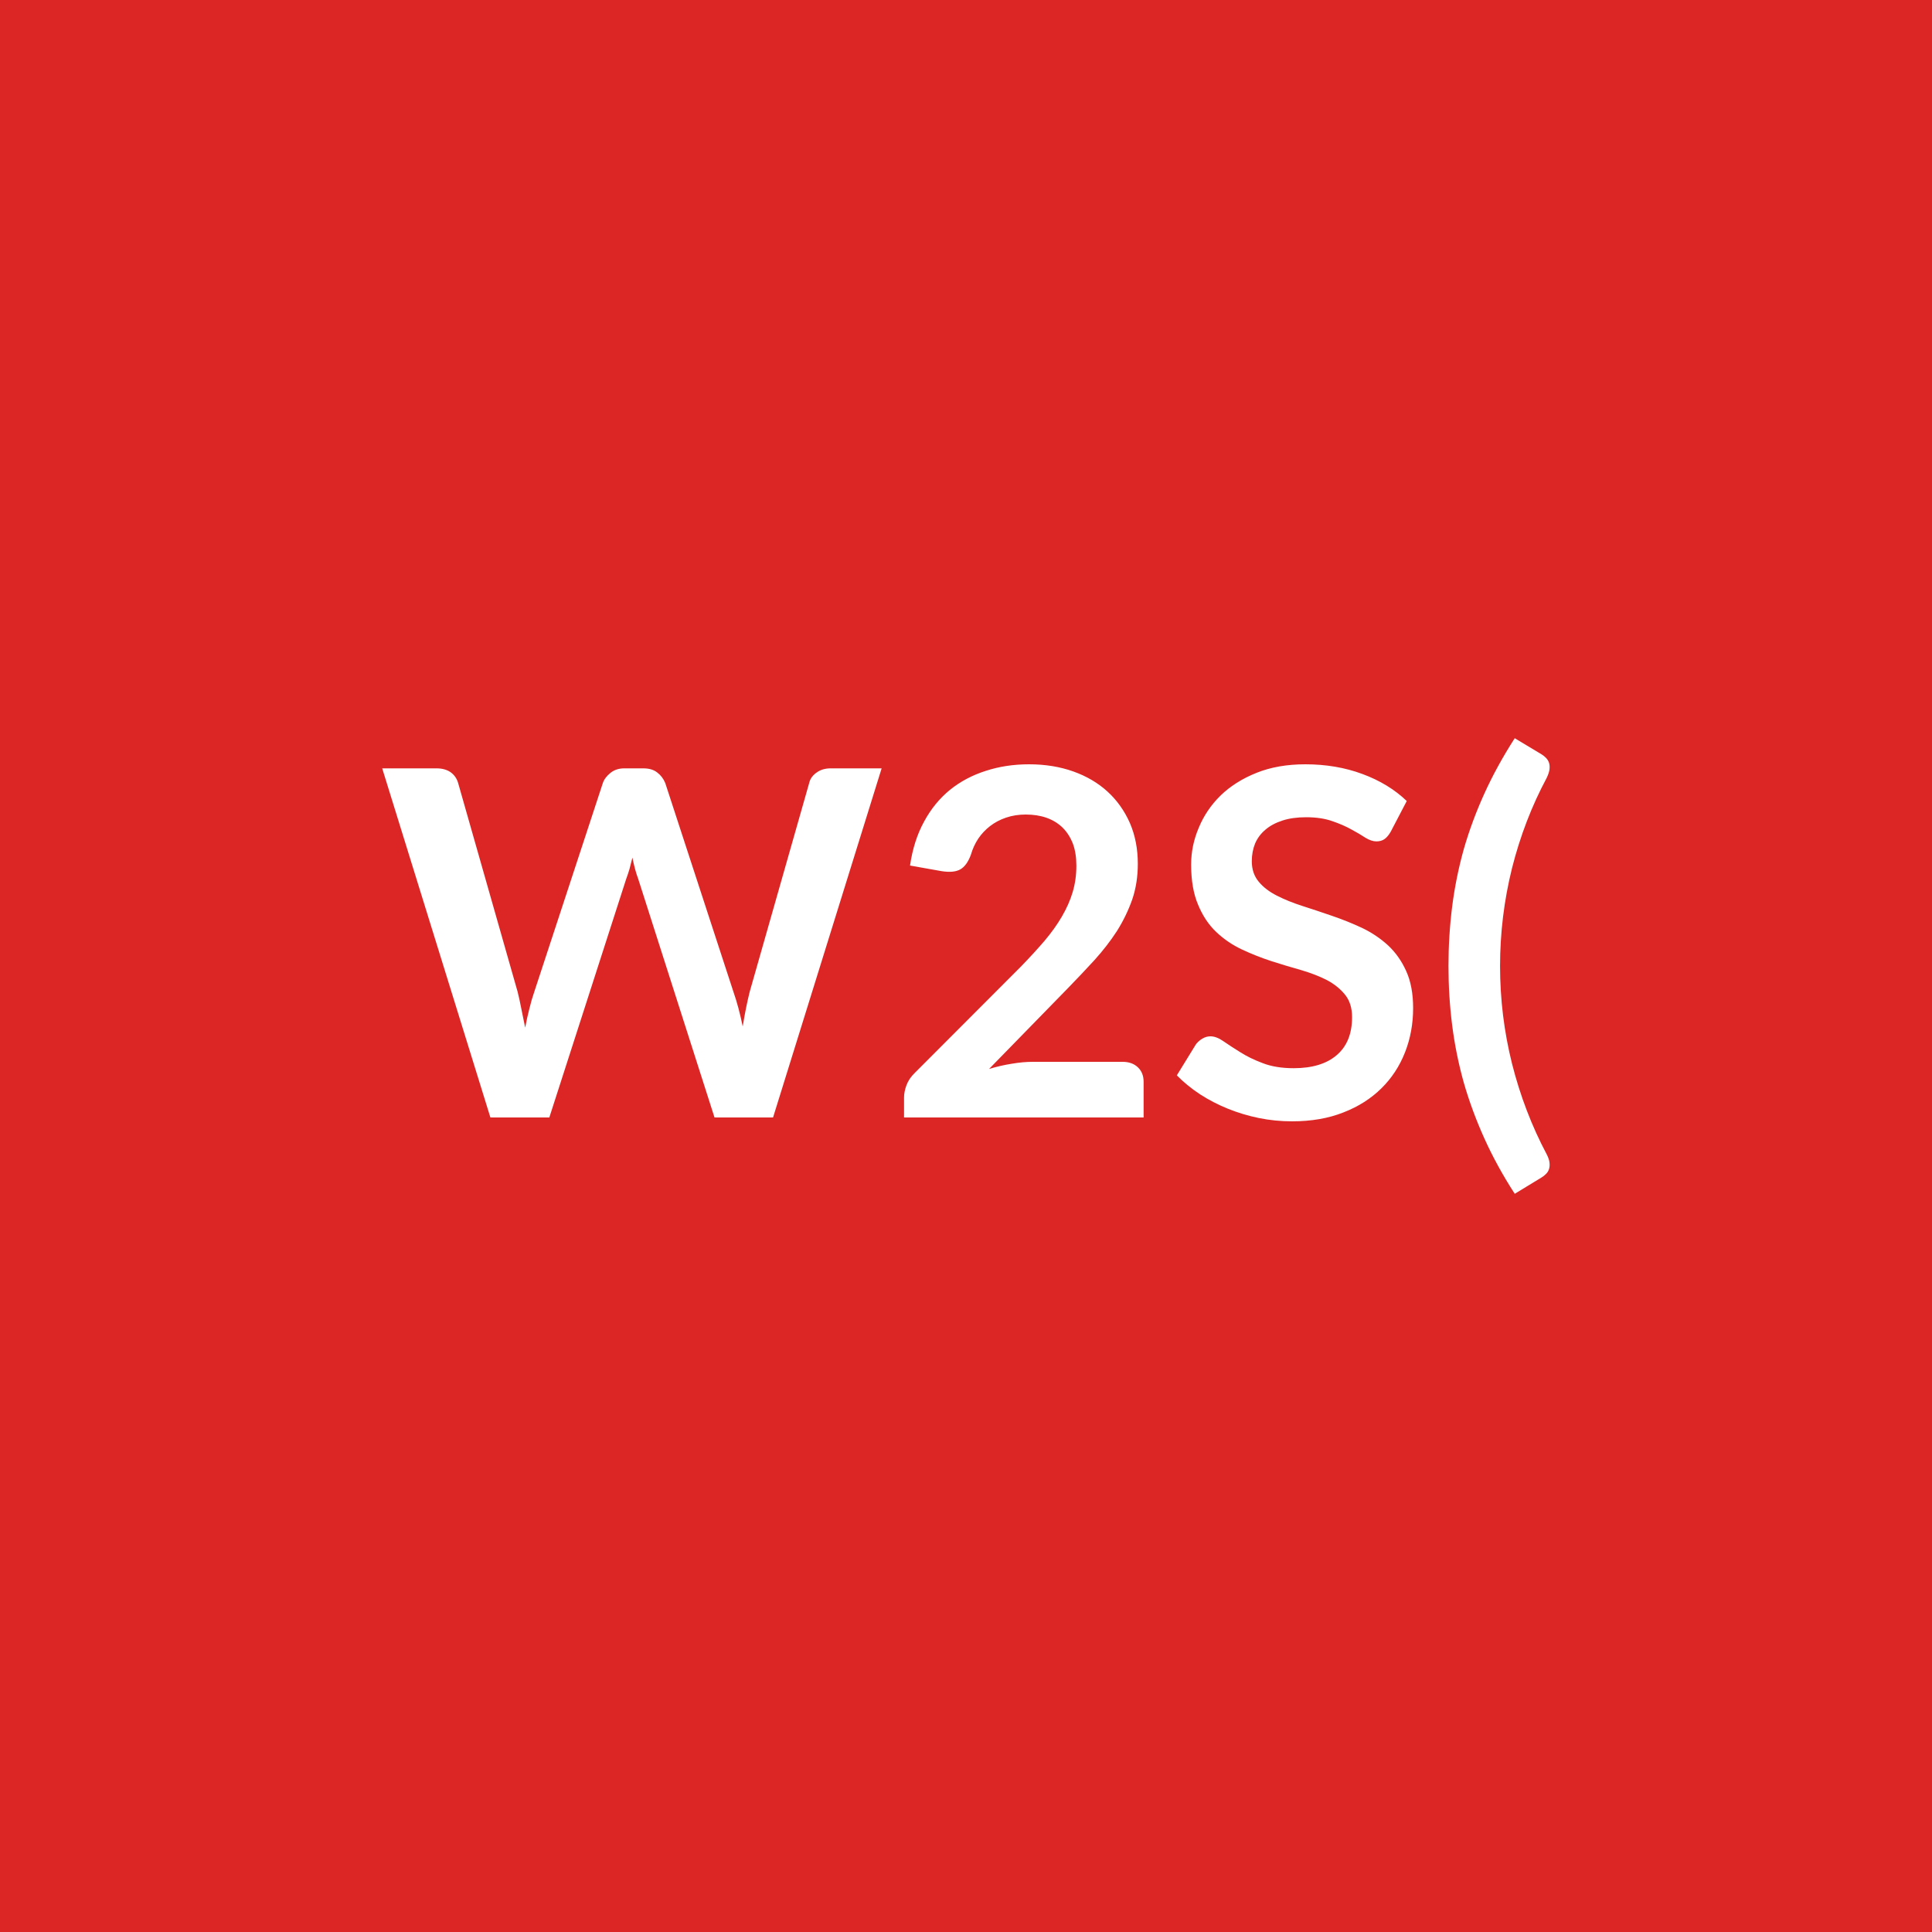
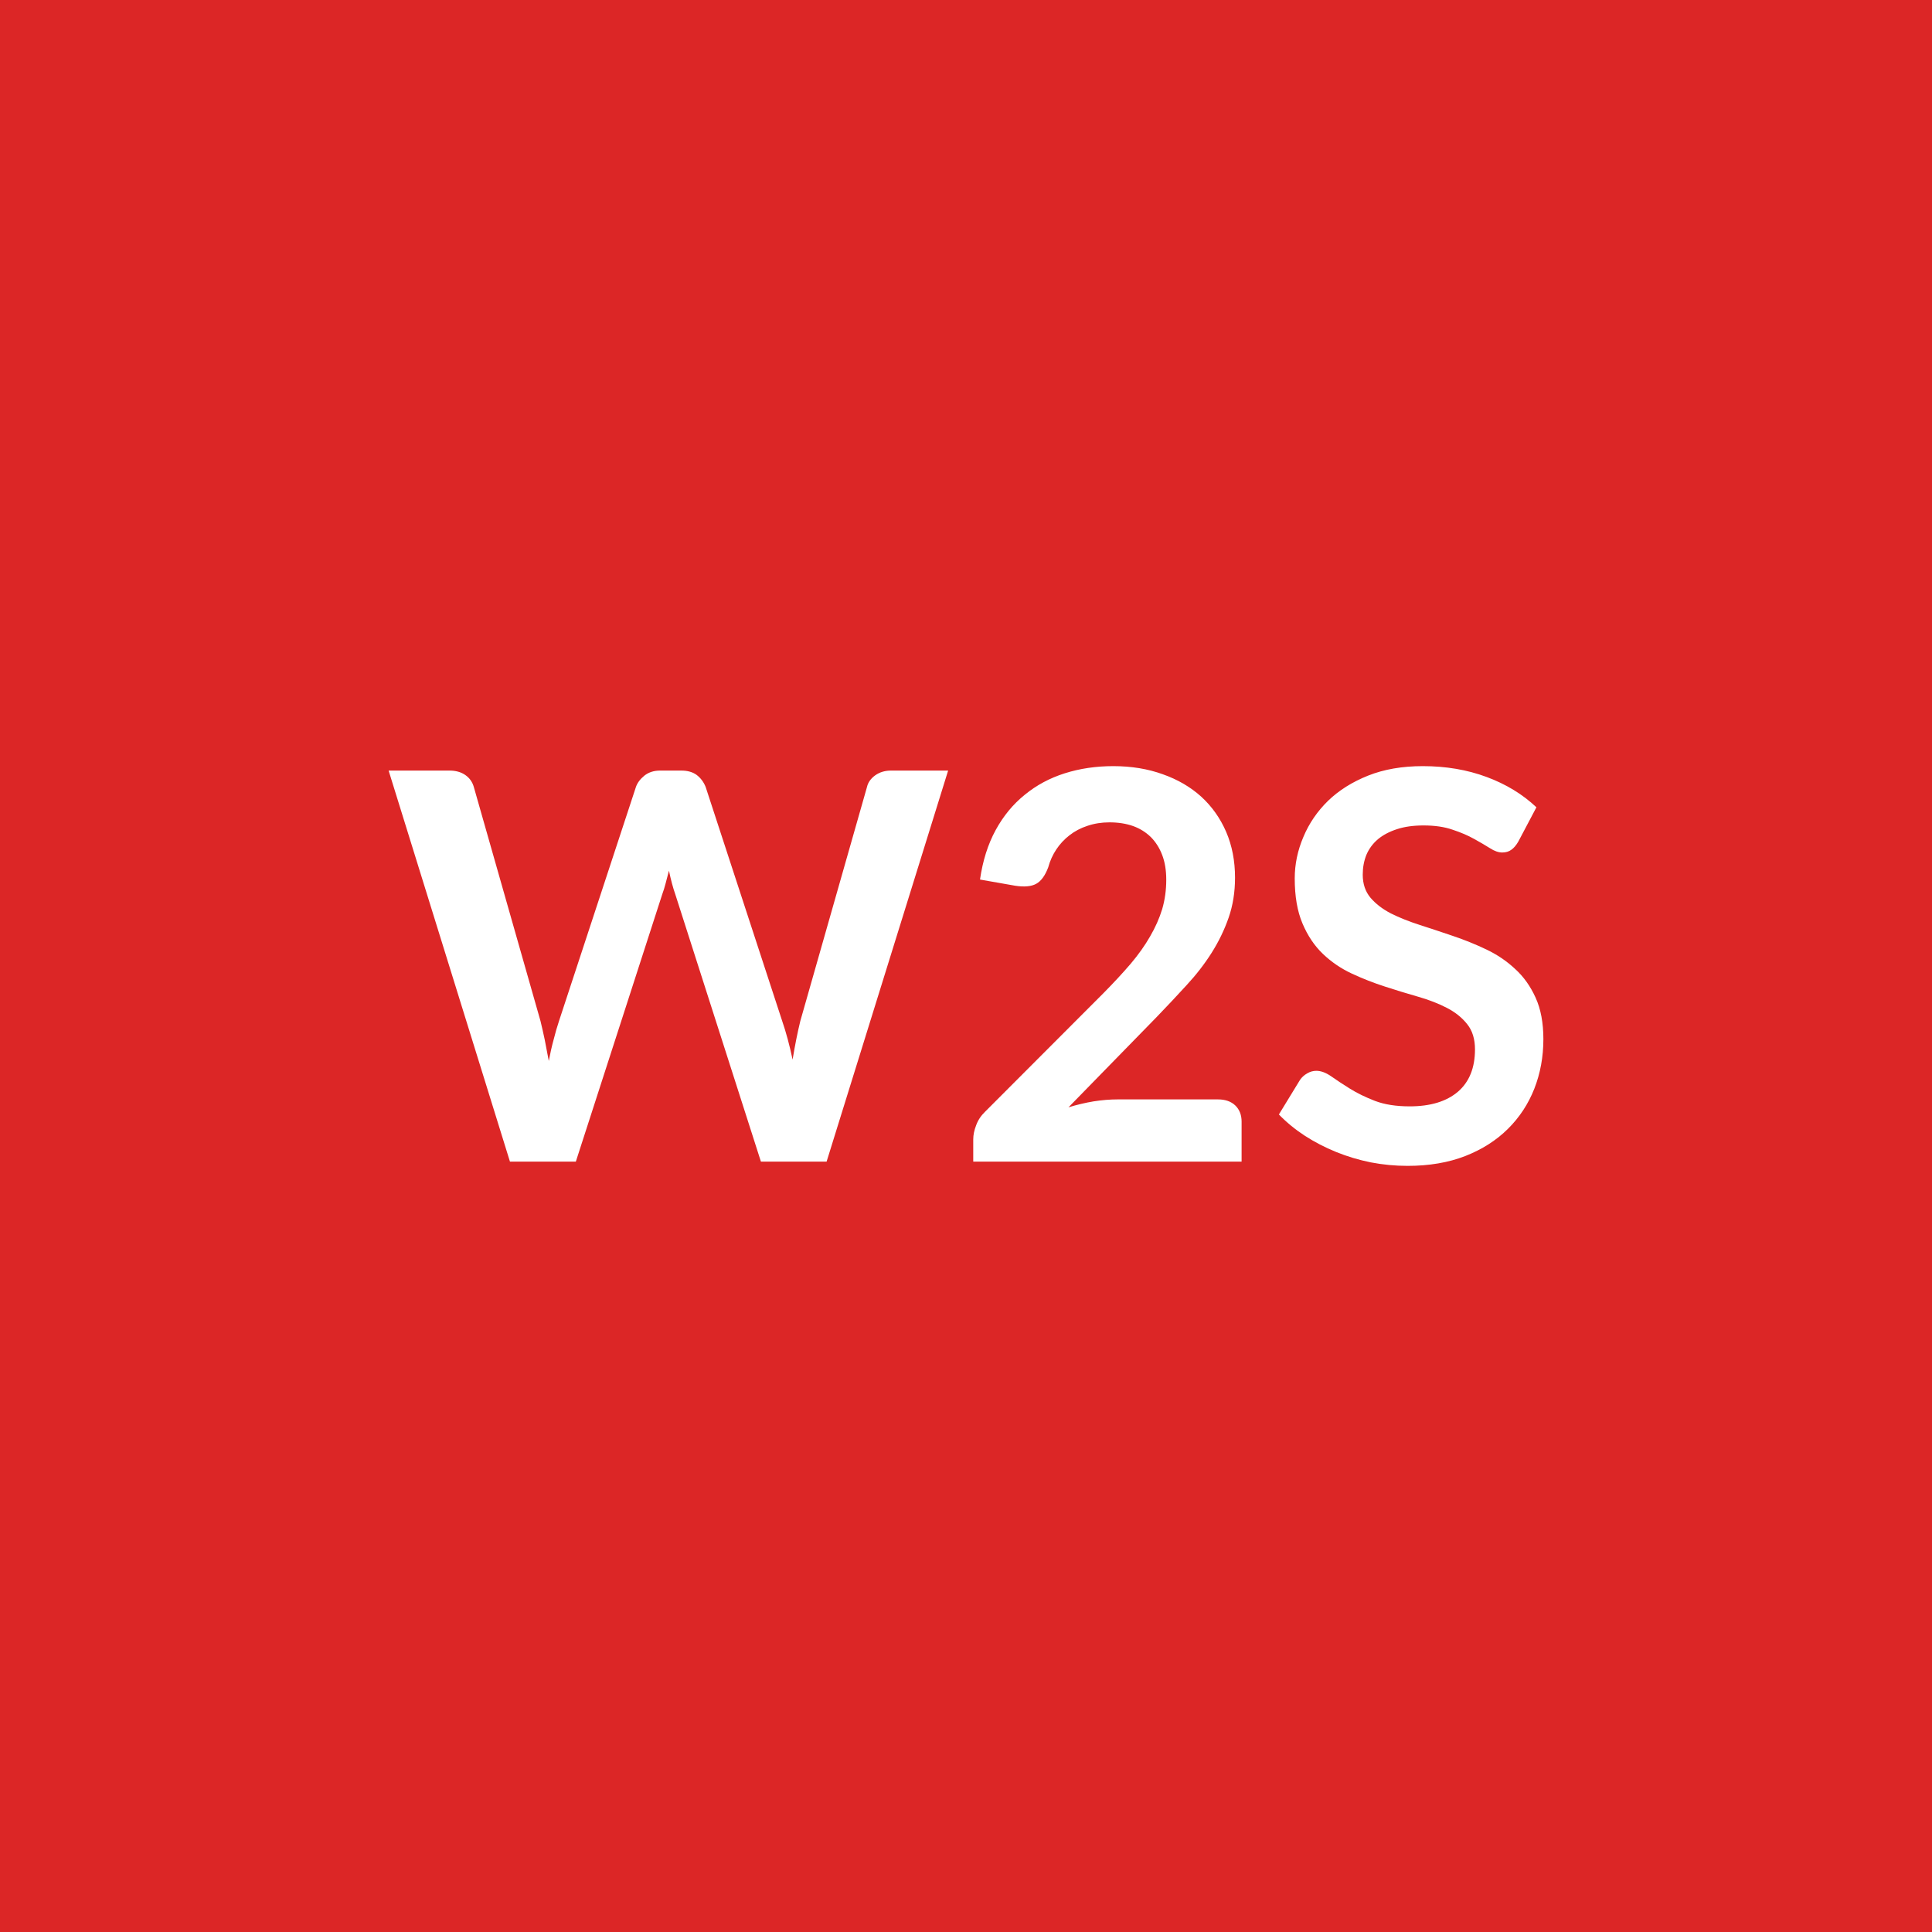
<svg xmlns="http://www.w3.org/2000/svg" width="100" height="100" viewBox="0 0 100 100">
  <rect width="100%" height="100%" fill="#dc2626" />
-   <path fill="#ffffff" d="M42.993 39.77h2.64l-5.62 18.07h-3.03l-3.95-12.35q-.17-.45-.3-1.1-.08.31-.15.59-.08.27-.17.51l-3.98 12.35h-3.05l-5.6-18.07h2.81q.44 0 .73.2.29.21.39.56l3.08 10.81q.1.4.19.87.1.47.2.98.1-.53.22-.99.11-.46.25-.86l3.55-10.81q.1-.29.4-.53.29-.23.71-.23h.99q.44 0 .71.21.28.21.42.55l3.53 10.81q.27.77.48 1.79.16-.99.36-1.79l3.08-10.81q.07-.32.38-.54.3-.22.73-.22m10.47 15.19h4.64q.5 0 .8.29.29.28.29.74v1.85h-12.4v-1.03q0-.31.13-.65t.42-.62l5.49-5.5q.68-.7 1.23-1.34.54-.64.9-1.26.37-.63.56-1.27t.19-1.36q0-.65-.18-1.14-.19-.49-.53-.83-.35-.34-.83-.51t-1.08-.17q-.55 0-1.02.16t-.83.44-.61.65q-.25.38-.38.83-.21.57-.55.76t-.97.09l-1.63-.29q.19-1.3.73-2.28.53-.98 1.34-1.64.81-.65 1.85-.98 1.04-.34 2.24-.34 1.25 0 2.29.37t1.78 1.05q.73.67 1.15 1.62.41.95.41 2.11 0 1-.29 1.85-.3.85-.79 1.63-.5.77-1.16 1.5-.66.72-1.39 1.47l-4.07 4.17q.59-.18 1.17-.27.58-.1 1.1-.1m19.35-13.5-.83 1.59q-.15.26-.32.38t-.42.12q-.26 0-.57-.19-.3-.2-.73-.43-.43-.24-.99-.43-.57-.2-1.35-.2-.7 0-1.22.17-.53.17-.88.47-.36.3-.54.72-.17.42-.17.92 0 .63.36 1.06.35.42.94.72t1.34.54 1.53.51q.79.27 1.54.62.75.36 1.34.9.59.55.94 1.33.36.79.36 1.92 0 1.22-.42 2.29t-1.22 1.86q-.81.8-1.97 1.25-1.16.46-2.66.46-.87 0-1.71-.17-.83-.17-1.6-.48t-1.45-.75q-.67-.44-1.2-.98l.99-1.61q.13-.17.33-.29t.42-.12q.31 0 .68.26.36.25.86.56.5.32 1.17.57.67.26 1.6.26 1.44 0 2.23-.68t.79-1.96q0-.71-.36-1.16t-.94-.76q-.59-.3-1.34-.52-.75-.21-1.53-.46-.77-.25-1.52-.6t-1.34-.91-.94-1.41q-.36-.84-.36-2.08 0-.99.4-1.92.39-.94 1.14-1.67.75-.72 1.85-1.16t2.52-.44q1.6 0 2.95.5 1.36.5 2.3 1.4m4.83 8.54q0 2.58.62 5.06.63 2.49 1.79 4.68.13.25.15.44.02.2-.03.34-.05.15-.16.25-.11.11-.23.18l-1.38.84q-.92-1.42-1.57-2.86t-1.07-2.9q-.41-1.47-.6-2.97t-.19-3.06.19-3.07q.19-1.5.6-2.97.42-1.46 1.07-2.89t1.57-2.86l1.38.83q.12.07.23.18t.16.25.03.34q-.02.19-.15.46-1.16 2.17-1.79 4.66-.62 2.5-.62 5.07" />
+   <path fill="#ffffff" d="M46.115 39.885h2.96l-6.29 20.24h-3.4l-4.43-13.83q-.18-.51-.33-1.23-.09.35-.17.65-.08.31-.18.58l-4.47 13.83h-3.41l-6.28-20.24h3.15q.49 0 .82.23t.44.62l3.45 12.11q.11.45.22.97.1.53.21 1.1.11-.59.25-1.1.13-.52.28-.97l3.98-12.11q.11-.32.44-.59.33-.26.81-.26h1.1q.49 0 .8.23.31.24.46.62l3.96 12.11q.3.87.54 2 .18-1.1.4-2l3.45-12.11q.08-.35.42-.6.35-.25.82-.25m11.73 17.02h5.2q.56 0 .89.31.33.32.33.84v2.07h-13.89v-1.15q0-.35.15-.73.14-.39.46-.7l6.15-6.16q.77-.78 1.38-1.49.61-.72 1.01-1.42.41-.7.63-1.42.21-.72.21-1.52 0-.73-.21-1.28t-.59-.93q-.39-.38-.92-.57-.54-.19-1.22-.19-.61 0-1.14.18-.52.17-.93.49-.4.31-.68.73t-.42.93q-.24.64-.62.85t-1.09.1l-1.82-.32q.21-1.46.81-2.56t1.51-1.83q.9-.74 2.07-1.11t2.51-.37q1.4 0 2.56.42 1.16.41 1.99 1.16.83.76 1.29 1.82.46 1.07.46 2.37 0 1.12-.33 2.07t-.88 1.82-1.3 1.68q-.74.81-1.55 1.65l-4.56 4.67q.65-.2 1.31-.31.65-.1 1.23-.1m21.68-15.12-.94 1.78q-.17.29-.36.42-.19.14-.47.14-.29 0-.63-.22-.35-.22-.82-.48-.48-.27-1.12-.48-.63-.22-1.5-.22-.79 0-1.37.19-.59.19-.99.52-.4.34-.6.81-.19.47-.19 1.03 0 .71.4 1.19.4.47 1.05.81.66.33 1.5.6t1.72.57q.89.3 1.73.7t1.49 1.01q.66.6 1.06 1.49.4.88.4 2.14 0 1.37-.47 2.57-.47 1.19-1.37 2.08t-2.2 1.4q-1.31.51-2.99.51-.96 0-1.9-.18-.94-.19-1.8-.54t-1.62-.84q-.75-.49-1.34-1.1l1.1-1.8q.14-.2.37-.33.22-.13.47-.13.35 0 .76.28.41.29.97.64t1.31.64q.74.28 1.79.28 1.61 0 2.5-.76.88-.76.88-2.19 0-.8-.4-1.3-.4-.51-1.06-.85t-1.5-.58-1.7-.52q-.87-.28-1.71-.67t-1.5-1.02-1.06-1.58q-.4-.94-.4-2.33 0-1.1.45-2.15.44-1.05 1.28-1.87.84-.81 2.07-1.3t2.83-.49q1.79 0 3.3.56t2.58 1.57" />
</svg>
